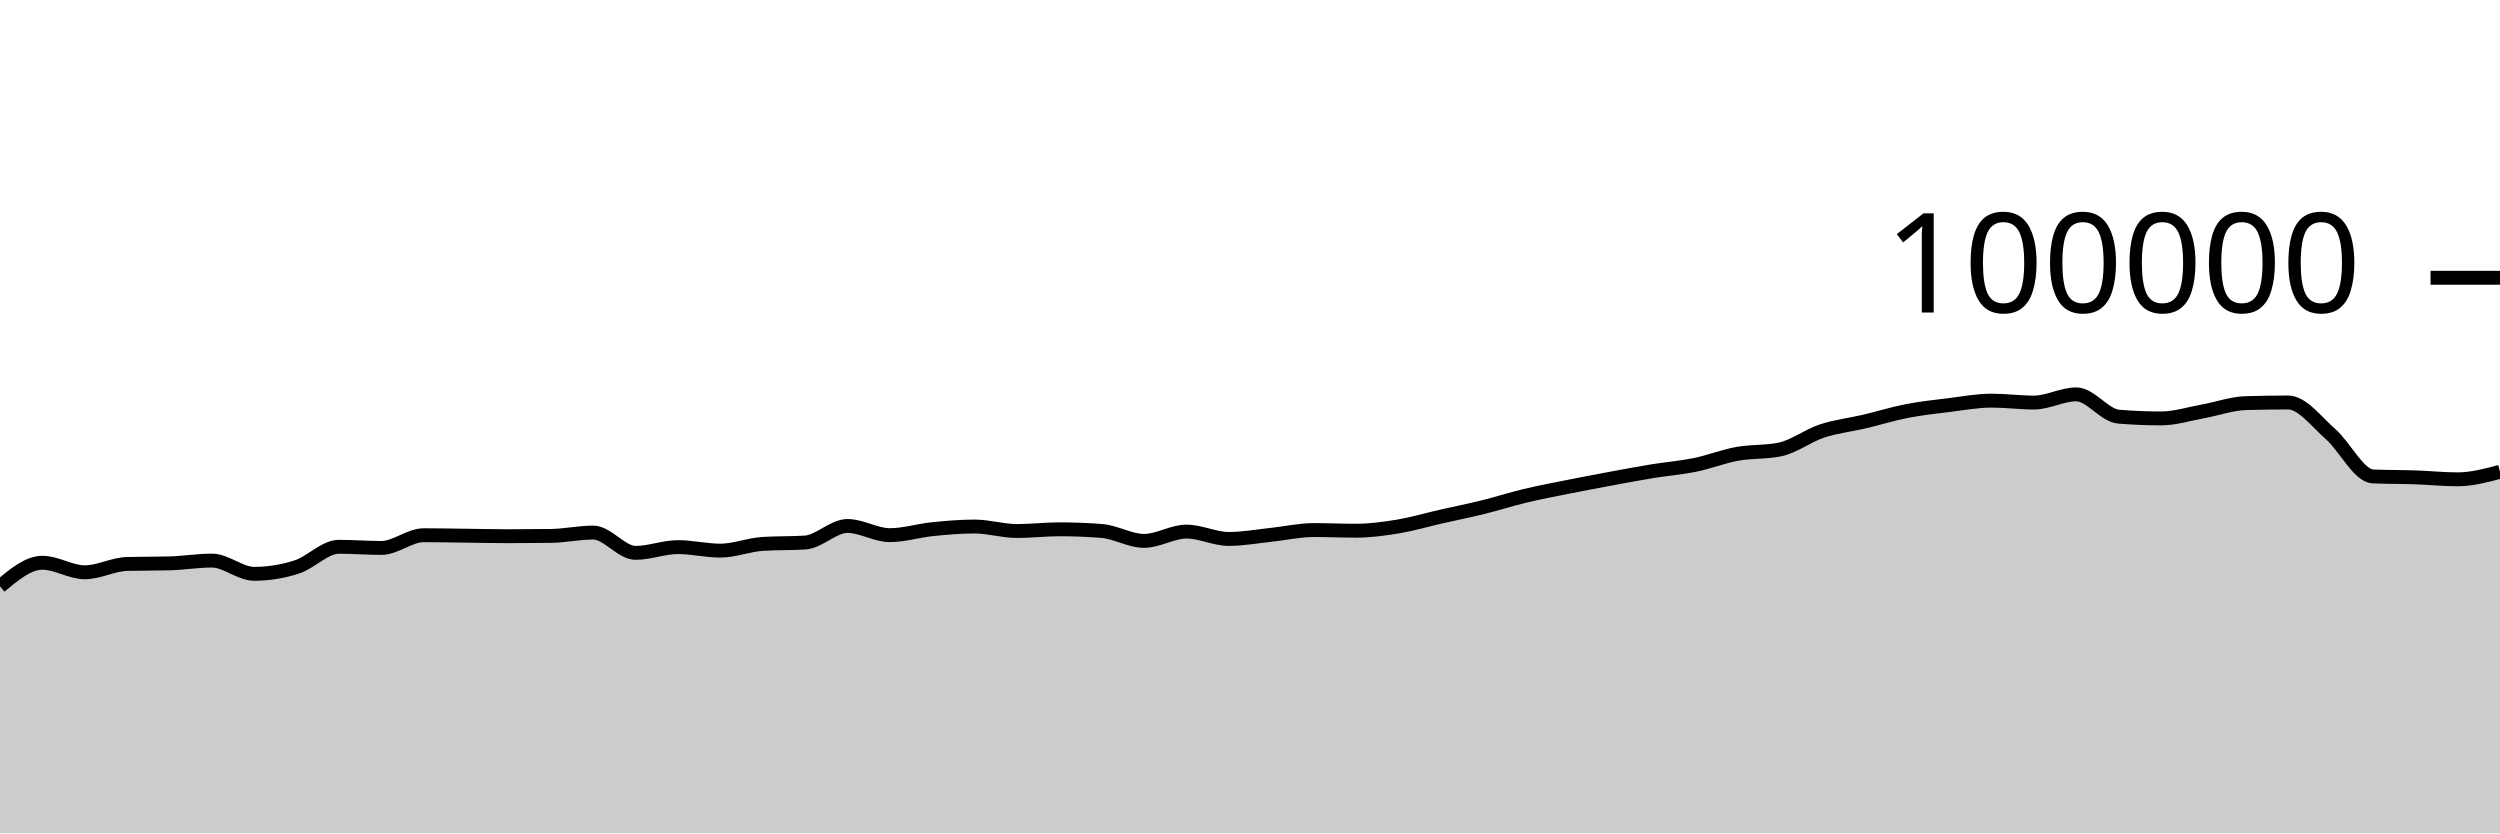
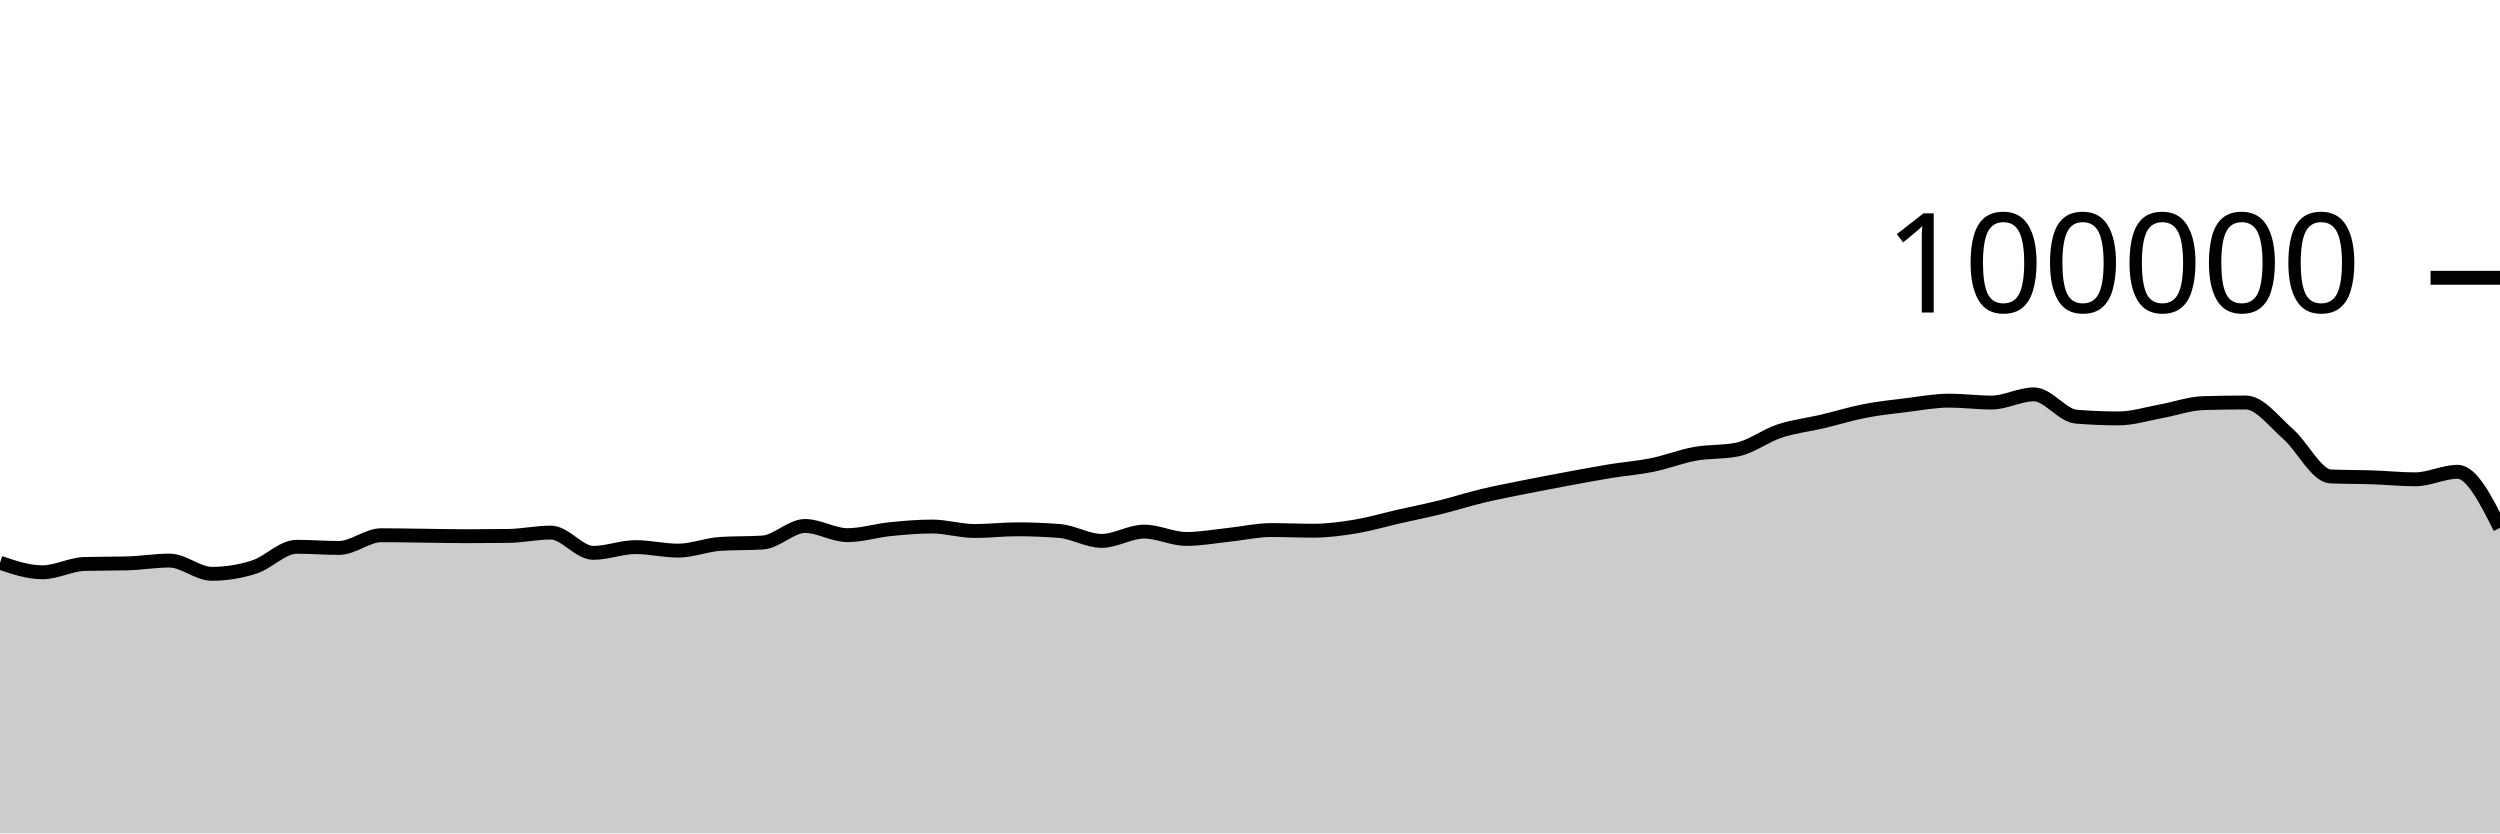
<svg xmlns="http://www.w3.org/2000/svg" viewBox="0 0 180 60">
  <g transform="translate(0,20)">
-     <path class="area" fill="rgba(0, 0, 0, 0.2)" d="M0,22.215C1.017,21.367,2.034,20.518,3.051,20.518C4.068,20.518,5.085,21.204,6.102,21.204C7.119,21.204,8.136,20.631,9.153,20.604C10.169,20.577,11.186,20.59,12.203,20.563C13.22,20.536,14.237,20.362,15.254,20.362C16.271,20.362,17.288,21.315,18.305,21.315C19.322,21.315,20.339,21.151,21.356,20.826C22.373,20.502,23.39,19.368,24.407,19.368C25.424,19.368,26.441,19.452,27.458,19.452C28.475,19.452,29.492,18.536,30.508,18.536C31.525,18.536,32.542,18.558,33.559,18.57C34.576,18.582,35.593,18.607,36.61,18.607C37.627,18.607,38.644,18.6,39.661,18.586C40.678,18.571,41.695,18.345,42.712,18.345C43.729,18.345,44.746,19.806,45.763,19.806C46.78,19.806,47.797,19.391,48.814,19.391C49.831,19.391,50.847,19.645,51.864,19.645C52.881,19.645,53.898,19.225,54.915,19.16C55.932,19.095,56.949,19.127,57.966,19.062C58.983,18.997,60,17.87,61.017,17.87C62.034,17.87,63.051,18.531,64.068,18.531C65.085,18.531,66.102,18.206,67.119,18.102C68.136,17.999,69.153,17.909,70.169,17.909C71.186,17.909,72.203,18.233,73.22,18.233C74.237,18.233,75.254,18.11,76.271,18.11C77.288,18.11,78.305,18.15,79.322,18.229C80.339,18.308,81.356,18.944,82.373,18.944C83.39,18.944,84.407,18.275,85.424,18.275C86.441,18.275,87.458,18.804,88.475,18.804C89.492,18.804,90.508,18.614,91.525,18.507C92.542,18.401,93.559,18.164,94.576,18.164C95.593,18.164,96.61,18.211,97.627,18.211C98.644,18.211,99.661,18.072,100.678,17.904C101.695,17.735,102.712,17.431,103.729,17.2C104.746,16.968,105.763,16.766,106.78,16.515C107.797,16.264,108.814,15.936,109.831,15.693C110.847,15.45,111.864,15.26,112.881,15.056C113.898,14.852,114.915,14.659,115.932,14.471C116.949,14.282,117.966,14.091,118.983,13.924C120,13.758,121.017,13.682,122.034,13.474C123.051,13.266,124.068,12.861,125.085,12.676C126.102,12.492,127.119,12.573,128.136,12.366C129.153,12.158,130.169,11.367,131.186,11.032C132.203,10.696,133.22,10.591,134.237,10.352C135.254,10.112,136.271,9.793,137.288,9.595C138.305,9.397,139.322,9.288,140.339,9.164C141.356,9.039,142.373,8.846,143.39,8.846C144.407,8.846,145.424,8.984,146.441,8.984C147.458,8.984,148.475,8.394,149.492,8.394C150.508,8.394,151.525,9.916,152.542,10C153.559,10.083,154.576,10.125,155.593,10.125C156.61,10.125,157.627,9.795,158.644,9.612C159.661,9.428,160.678,9.056,161.695,9.025C162.712,8.995,163.729,8.979,164.746,8.979C165.763,8.979,166.78,10.364,167.797,11.251C168.814,12.138,169.831,14.258,170.847,14.303C171.864,14.347,172.881,14.335,173.898,14.37C174.915,14.404,175.932,14.511,176.949,14.511C177.966,14.511,178.983,14.24,180,13.969L180,40C178.983,40,177.966,40,176.949,40C175.932,40,174.915,40,173.898,40C172.881,40,171.864,40,170.847,40C169.831,40,168.814,40,167.797,40C166.78,40,165.763,40,164.746,40C163.729,40,162.712,40,161.695,40C160.678,40,159.661,40,158.644,40C157.627,40,156.61,40,155.593,40C154.576,40,153.559,40,152.542,40C151.525,40,150.508,40,149.492,40C148.475,40,147.458,40,146.441,40C145.424,40,144.407,40,143.39,40C142.373,40,141.356,40,140.339,40C139.322,40,138.305,40,137.288,40C136.271,40,135.254,40,134.237,40C133.22,40,132.203,40,131.186,40C130.169,40,129.153,40,128.136,40C127.119,40,126.102,40,125.085,40C124.068,40,123.051,40,122.034,40C121.017,40,120,40,118.983,40C117.966,40,116.949,40,115.932,40C114.915,40,113.898,40,112.881,40C111.864,40,110.847,40,109.831,40C108.814,40,107.797,40,106.78,40C105.763,40,104.746,40,103.729,40C102.712,40,101.695,40,100.678,40C99.661,40,98.644,40,97.627,40C96.61,40,95.593,40,94.576,40C93.559,40,92.542,40,91.525,40C90.508,40,89.492,40,88.475,40C87.458,40,86.441,40,85.424,40C84.407,40,83.39,40,82.373,40C81.356,40,80.339,40,79.322,40C78.305,40,77.288,40,76.271,40C75.254,40,74.237,40,73.22,40C72.203,40,71.186,40,70.169,40C69.153,40,68.136,40,67.119,40C66.102,40,65.085,40,64.068,40C63.051,40,62.034,40,61.017,40C60,40,58.983,40,57.966,40C56.949,40,55.932,40,54.915,40C53.898,40,52.881,40,51.864,40C50.847,40,49.831,40,48.814,40C47.797,40,46.78,40,45.763,40C44.746,40,43.729,40,42.712,40C41.695,40,40.678,40,39.661,40C38.644,40,37.627,40,36.61,40C35.593,40,34.576,40,33.559,40C32.542,40,31.525,40,30.508,40C29.492,40,28.475,40,27.458,40C26.441,40,25.424,40,24.407,40C23.39,40,22.373,40,21.356,40C20.339,40,19.322,40,18.305,40C17.288,40,16.271,40,15.254,40C14.237,40,13.22,40,12.203,40C11.186,40,10.169,40,9.153,40C8.136,40,7.119,40,6.102,40C5.085,40,4.068,40,3.051,40C2.034,40,1.017,40,0,40Z" />
-     <path class="line" stroke="black" fill="none" d="M0,22.215C1.017,21.367,2.034,20.518,3.051,20.518C4.068,20.518,5.085,21.204,6.102,21.204C7.119,21.204,8.136,20.631,9.153,20.604C10.169,20.577,11.186,20.59,12.203,20.563C13.22,20.536,14.237,20.362,15.254,20.362C16.271,20.362,17.288,21.315,18.305,21.315C19.322,21.315,20.339,21.151,21.356,20.826C22.373,20.502,23.39,19.368,24.407,19.368C25.424,19.368,26.441,19.452,27.458,19.452C28.475,19.452,29.492,18.536,30.508,18.536C31.525,18.536,32.542,18.558,33.559,18.57C34.576,18.582,35.593,18.607,36.61,18.607C37.627,18.607,38.644,18.6,39.661,18.586C40.678,18.571,41.695,18.345,42.712,18.345C43.729,18.345,44.746,19.806,45.763,19.806C46.78,19.806,47.797,19.391,48.814,19.391C49.831,19.391,50.847,19.645,51.864,19.645C52.881,19.645,53.898,19.225,54.915,19.16C55.932,19.095,56.949,19.127,57.966,19.062C58.983,18.997,60,17.87,61.017,17.87C62.034,17.87,63.051,18.531,64.068,18.531C65.085,18.531,66.102,18.206,67.119,18.102C68.136,17.999,69.153,17.909,70.169,17.909C71.186,17.909,72.203,18.233,73.22,18.233C74.237,18.233,75.254,18.11,76.271,18.11C77.288,18.11,78.305,18.15,79.322,18.229C80.339,18.308,81.356,18.944,82.373,18.944C83.39,18.944,84.407,18.275,85.424,18.275C86.441,18.275,87.458,18.804,88.475,18.804C89.492,18.804,90.508,18.614,91.525,18.507C92.542,18.401,93.559,18.164,94.576,18.164C95.593,18.164,96.61,18.211,97.627,18.211C98.644,18.211,99.661,18.072,100.678,17.904C101.695,17.735,102.712,17.431,103.729,17.2C104.746,16.968,105.763,16.766,106.78,16.515C107.797,16.264,108.814,15.936,109.831,15.693C110.847,15.45,111.864,15.26,112.881,15.056C113.898,14.852,114.915,14.659,115.932,14.471C116.949,14.282,117.966,14.091,118.983,13.924C120,13.758,121.017,13.682,122.034,13.474C123.051,13.266,124.068,12.861,125.085,12.676C126.102,12.492,127.119,12.573,128.136,12.366C129.153,12.158,130.169,11.367,131.186,11.032C132.203,10.696,133.22,10.591,134.237,10.352C135.254,10.112,136.271,9.793,137.288,9.595C138.305,9.397,139.322,9.288,140.339,9.164C141.356,9.039,142.373,8.846,143.39,8.846C144.407,8.846,145.424,8.984,146.441,8.984C147.458,8.984,148.475,8.394,149.492,8.394C150.508,8.394,151.525,9.916,152.542,10C153.559,10.083,154.576,10.125,155.593,10.125C156.61,10.125,157.627,9.795,158.644,9.612C159.661,9.428,160.678,9.056,161.695,9.025C162.712,8.995,163.729,8.979,164.746,8.979C165.763,8.979,166.78,10.364,167.797,11.251C168.814,12.138,169.831,14.258,170.847,14.303C171.864,14.347,172.881,14.335,173.898,14.37C174.915,14.404,175.932,14.511,176.949,14.511C177.966,14.511,178.983,14.24,180,13.969" />
+     <path class="area" fill="rgba(0, 0, 0, 0.2)" d="M0,20.518C1.017,20.861,2.034,21.204,3.051,21.204C4.068,21.204,5.085,20.631,6.102,20.604C7.119,20.577,8.136,20.59,9.153,20.563C10.169,20.536,11.186,20.362,12.203,20.362C13.22,20.362,14.237,21.315,15.254,21.315C16.271,21.315,17.288,21.151,18.305,20.826C19.322,20.502,20.339,19.368,21.356,19.368C22.373,19.368,23.39,19.452,24.407,19.452C25.424,19.452,26.441,18.536,27.458,18.536C28.475,18.536,29.492,18.558,30.508,18.57C31.525,18.582,32.542,18.607,33.559,18.607C34.576,18.607,35.593,18.6,36.61,18.586C37.627,18.571,38.644,18.345,39.661,18.345C40.678,18.345,41.695,19.806,42.712,19.806C43.729,19.806,44.746,19.391,45.763,19.391C46.78,19.391,47.797,19.645,48.814,19.645C49.831,19.645,50.847,19.225,51.864,19.16C52.881,19.095,53.898,19.127,54.915,19.062C55.932,18.997,56.949,17.87,57.966,17.87C58.983,17.87,60,18.531,61.017,18.531C62.034,18.531,63.051,18.206,64.068,18.102C65.085,17.999,66.102,17.909,67.119,17.909C68.136,17.909,69.153,18.233,70.169,18.233C71.186,18.233,72.203,18.11,73.22,18.11C74.237,18.11,75.254,18.15,76.271,18.229C77.288,18.308,78.305,18.944,79.322,18.944C80.339,18.944,81.356,18.275,82.373,18.275C83.39,18.275,84.407,18.804,85.424,18.804C86.441,18.804,87.458,18.614,88.475,18.507C89.492,18.401,90.508,18.164,91.525,18.164C92.542,18.164,93.559,18.211,94.576,18.211C95.593,18.211,96.61,18.072,97.627,17.904C98.644,17.735,99.661,17.431,100.678,17.2C101.695,16.968,102.712,16.766,103.729,16.515C104.746,16.264,105.763,15.936,106.78,15.693C107.797,15.45,108.814,15.26,109.831,15.056C110.847,14.852,111.864,14.659,112.881,14.471C113.898,14.282,114.915,14.091,115.932,13.924C116.949,13.758,117.966,13.682,118.983,13.474C120,13.266,121.017,12.861,122.034,12.676C123.051,12.492,124.068,12.573,125.085,12.366C126.102,12.158,127.119,11.367,128.136,11.032C129.153,10.696,130.169,10.591,131.186,10.352C132.203,10.112,133.22,9.793,134.237,9.595C135.254,9.397,136.271,9.288,137.288,9.164C138.305,9.039,139.322,8.846,140.339,8.846C141.356,8.846,142.373,8.984,143.39,8.984C144.407,8.984,145.424,8.394,146.441,8.394C147.458,8.394,148.475,9.916,149.492,10C150.508,10.083,151.525,10.125,152.542,10.125C153.559,10.125,154.576,9.795,155.593,9.612C156.61,9.428,157.627,9.056,158.644,9.025C159.661,8.995,160.678,8.979,161.695,8.979C162.712,8.979,163.729,10.364,164.746,11.251C165.763,12.138,166.78,14.258,167.797,14.303C168.814,14.347,169.831,14.335,170.847,14.37C171.864,14.404,172.881,14.511,173.898,14.511C174.915,14.511,175.932,13.969,176.949,13.969C177.966,13.969,178.983,15.988,180,18.007L180,40C178.983,40,177.966,40,176.949,40C175.932,40,174.915,40,173.898,40C172.881,40,171.864,40,170.847,40C169.831,40,168.814,40,167.797,40C166.78,40,165.763,40,164.746,40C163.729,40,162.712,40,161.695,40C160.678,40,159.661,40,158.644,40C157.627,40,156.61,40,155.593,40C154.576,40,153.559,40,152.542,40C151.525,40,150.508,40,149.492,40C148.475,40,147.458,40,146.441,40C145.424,40,144.407,40,143.39,40C142.373,40,141.356,40,140.339,40C139.322,40,138.305,40,137.288,40C136.271,40,135.254,40,134.237,40C133.22,40,132.203,40,131.186,40C130.169,40,129.153,40,128.136,40C127.119,40,126.102,40,125.085,40C124.068,40,123.051,40,122.034,40C121.017,40,120,40,118.983,40C117.966,40,116.949,40,115.932,40C114.915,40,113.898,40,112.881,40C111.864,40,110.847,40,109.831,40C108.814,40,107.797,40,106.78,40C105.763,40,104.746,40,103.729,40C102.712,40,101.695,40,100.678,40C99.661,40,98.644,40,97.627,40C96.61,40,95.593,40,94.576,40C93.559,40,92.542,40,91.525,40C90.508,40,89.492,40,88.475,40C87.458,40,86.441,40,85.424,40C84.407,40,83.39,40,82.373,40C81.356,40,80.339,40,79.322,40C78.305,40,77.288,40,76.271,40C75.254,40,74.237,40,73.22,40C72.203,40,71.186,40,70.169,40C69.153,40,68.136,40,67.119,40C66.102,40,65.085,40,64.068,40C63.051,40,62.034,40,61.017,40C60,40,58.983,40,57.966,40C56.949,40,55.932,40,54.915,40C53.898,40,52.881,40,51.864,40C50.847,40,49.831,40,48.814,40C47.797,40,46.78,40,45.763,40C44.746,40,43.729,40,42.712,40C41.695,40,40.678,40,39.661,40C38.644,40,37.627,40,36.61,40C35.593,40,34.576,40,33.559,40C32.542,40,31.525,40,30.508,40C29.492,40,28.475,40,27.458,40C26.441,40,25.424,40,24.407,40C23.39,40,22.373,40,21.356,40C20.339,40,19.322,40,18.305,40C17.288,40,16.271,40,15.254,40C14.237,40,13.22,40,12.203,40C11.186,40,10.169,40,9.153,40C8.136,40,7.119,40,6.102,40C5.085,40,4.068,40,3.051,40C2.034,40,1.017,40,0,40Z" />
+     <path class="line" stroke="black" fill="none" d="M0,20.518C1.017,20.861,2.034,21.204,3.051,21.204C4.068,21.204,5.085,20.631,6.102,20.604C7.119,20.577,8.136,20.59,9.153,20.563C10.169,20.536,11.186,20.362,12.203,20.362C13.22,20.362,14.237,21.315,15.254,21.315C16.271,21.315,17.288,21.151,18.305,20.826C19.322,20.502,20.339,19.368,21.356,19.368C22.373,19.368,23.39,19.452,24.407,19.452C25.424,19.452,26.441,18.536,27.458,18.536C28.475,18.536,29.492,18.558,30.508,18.57C31.525,18.582,32.542,18.607,33.559,18.607C34.576,18.607,35.593,18.6,36.61,18.586C37.627,18.571,38.644,18.345,39.661,18.345C40.678,18.345,41.695,19.806,42.712,19.806C43.729,19.806,44.746,19.391,45.763,19.391C46.78,19.391,47.797,19.645,48.814,19.645C49.831,19.645,50.847,19.225,51.864,19.16C52.881,19.095,53.898,19.127,54.915,19.062C55.932,18.997,56.949,17.87,57.966,17.87C58.983,17.87,60,18.531,61.017,18.531C62.034,18.531,63.051,18.206,64.068,18.102C65.085,17.999,66.102,17.909,67.119,17.909C68.136,17.909,69.153,18.233,70.169,18.233C71.186,18.233,72.203,18.11,73.22,18.11C74.237,18.11,75.254,18.15,76.271,18.229C77.288,18.308,78.305,18.944,79.322,18.944C80.339,18.944,81.356,18.275,82.373,18.275C83.39,18.275,84.407,18.804,85.424,18.804C86.441,18.804,87.458,18.614,88.475,18.507C89.492,18.401,90.508,18.164,91.525,18.164C92.542,18.164,93.559,18.211,94.576,18.211C95.593,18.211,96.61,18.072,97.627,17.904C98.644,17.735,99.661,17.431,100.678,17.2C101.695,16.968,102.712,16.766,103.729,16.515C104.746,16.264,105.763,15.936,106.78,15.693C107.797,15.45,108.814,15.26,109.831,15.056C110.847,14.852,111.864,14.659,112.881,14.471C113.898,14.282,114.915,14.091,115.932,13.924C116.949,13.758,117.966,13.682,118.983,13.474C120,13.266,121.017,12.861,122.034,12.676C123.051,12.492,124.068,12.573,125.085,12.366C126.102,12.158,127.119,11.367,128.136,11.032C129.153,10.696,130.169,10.591,131.186,10.352C132.203,10.112,133.22,9.793,134.237,9.595C135.254,9.397,136.271,9.288,137.288,9.164C138.305,9.039,139.322,8.846,140.339,8.846C141.356,8.846,142.373,8.984,143.39,8.984C144.407,8.984,145.424,8.394,146.441,8.394C147.458,8.394,148.475,9.916,149.492,10C150.508,10.083,151.525,10.125,152.542,10.125C153.559,10.125,154.576,9.795,155.593,9.612C156.61,9.428,157.627,9.056,158.644,9.025C159.661,8.995,160.678,8.979,161.695,8.979C162.712,8.979,163.729,10.364,164.746,11.251C165.763,12.138,166.78,14.258,167.797,14.303C168.814,14.347,169.831,14.335,170.847,14.37C171.864,14.404,172.881,14.511,173.898,14.511C174.915,14.511,175.932,13.969,176.949,13.969C177.966,13.969,178.983,15.988,180,18.007" />
    <path class="axis-ceiling" stroke-width="1" stroke="black" fill="none" d="M175,0L180,0" />
    <text class="axis-ceiling-label" font-family="sans-serif" text-anchor="end" font-size="10px" x="170" y="2.5">100000</text>
  </g>
</svg>
